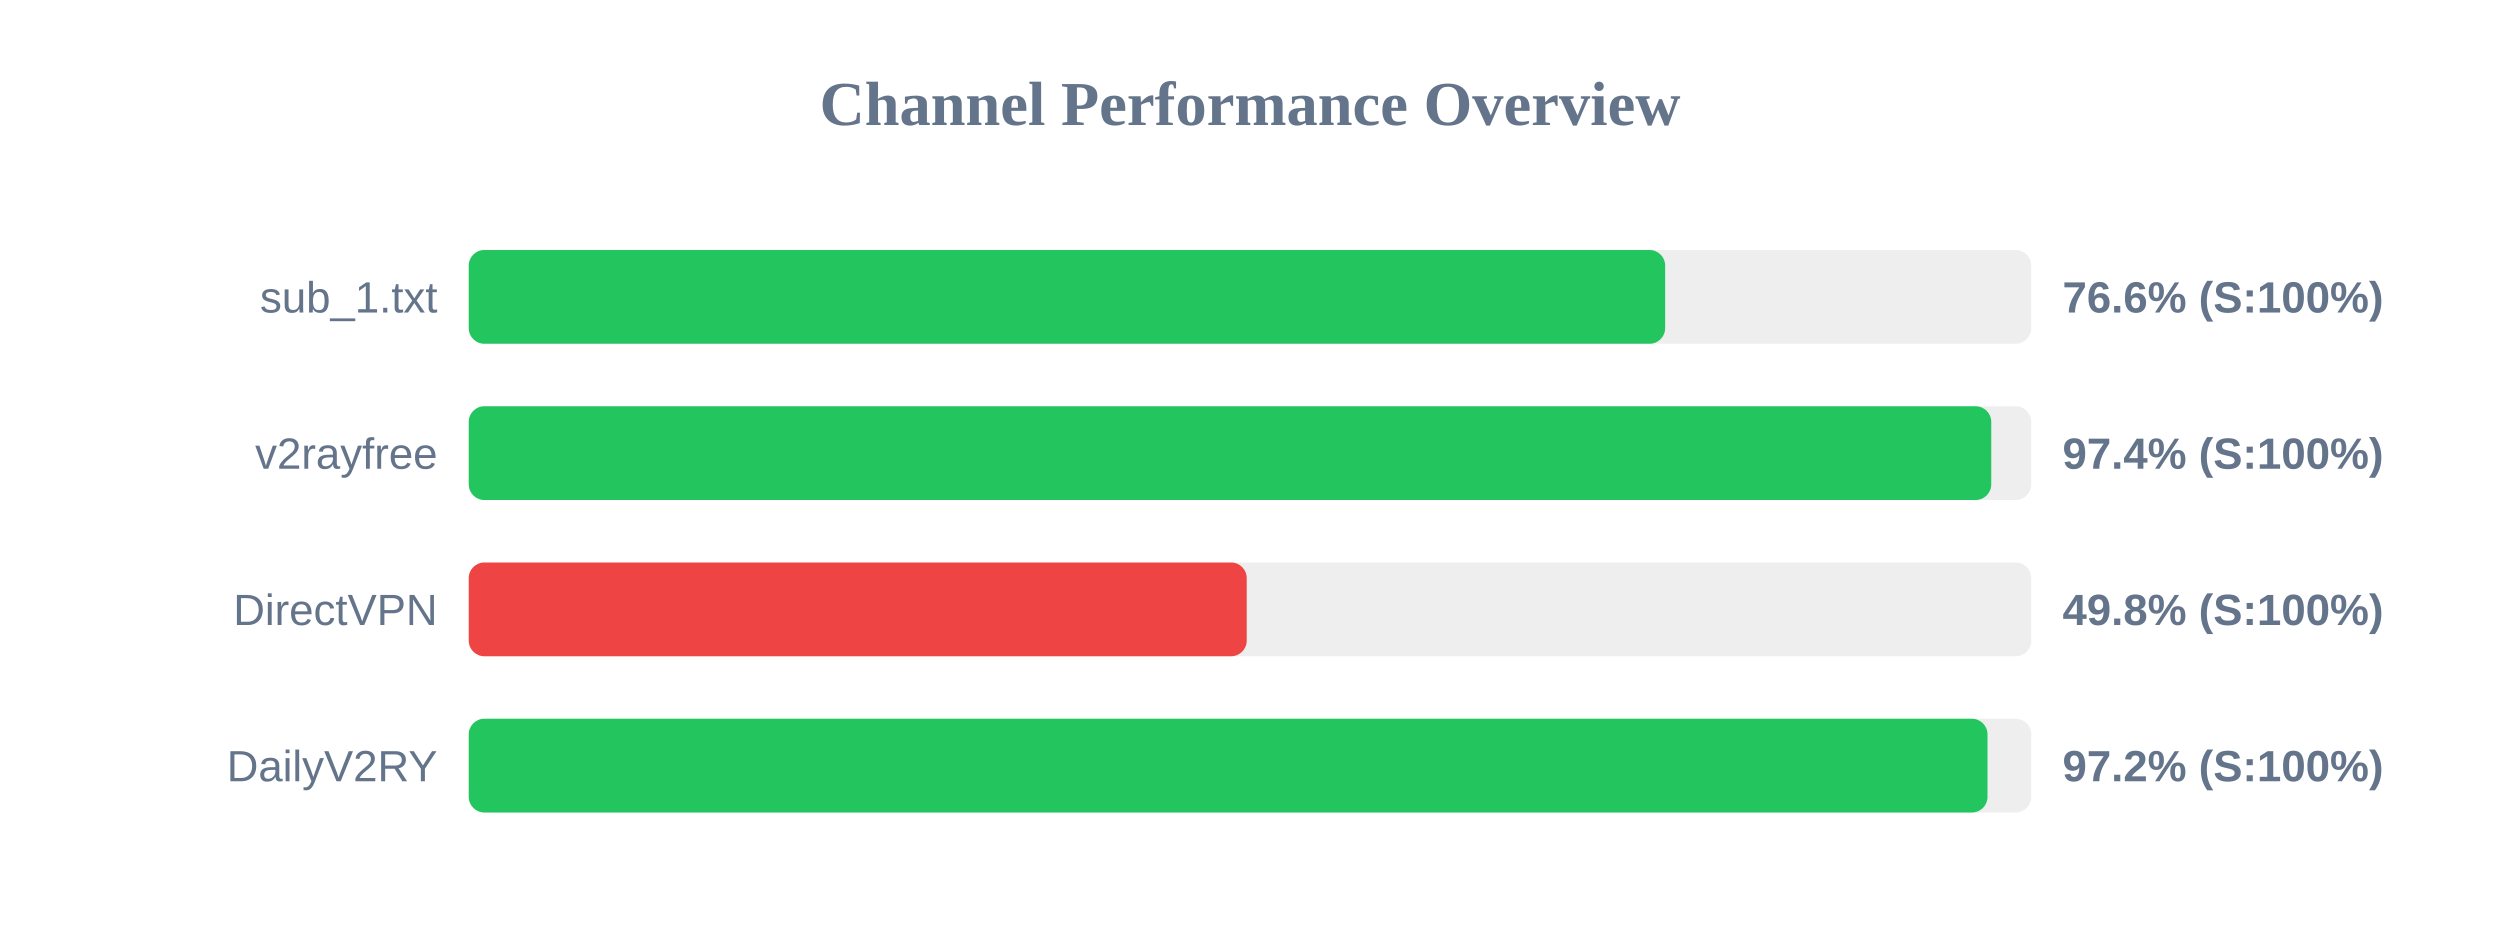
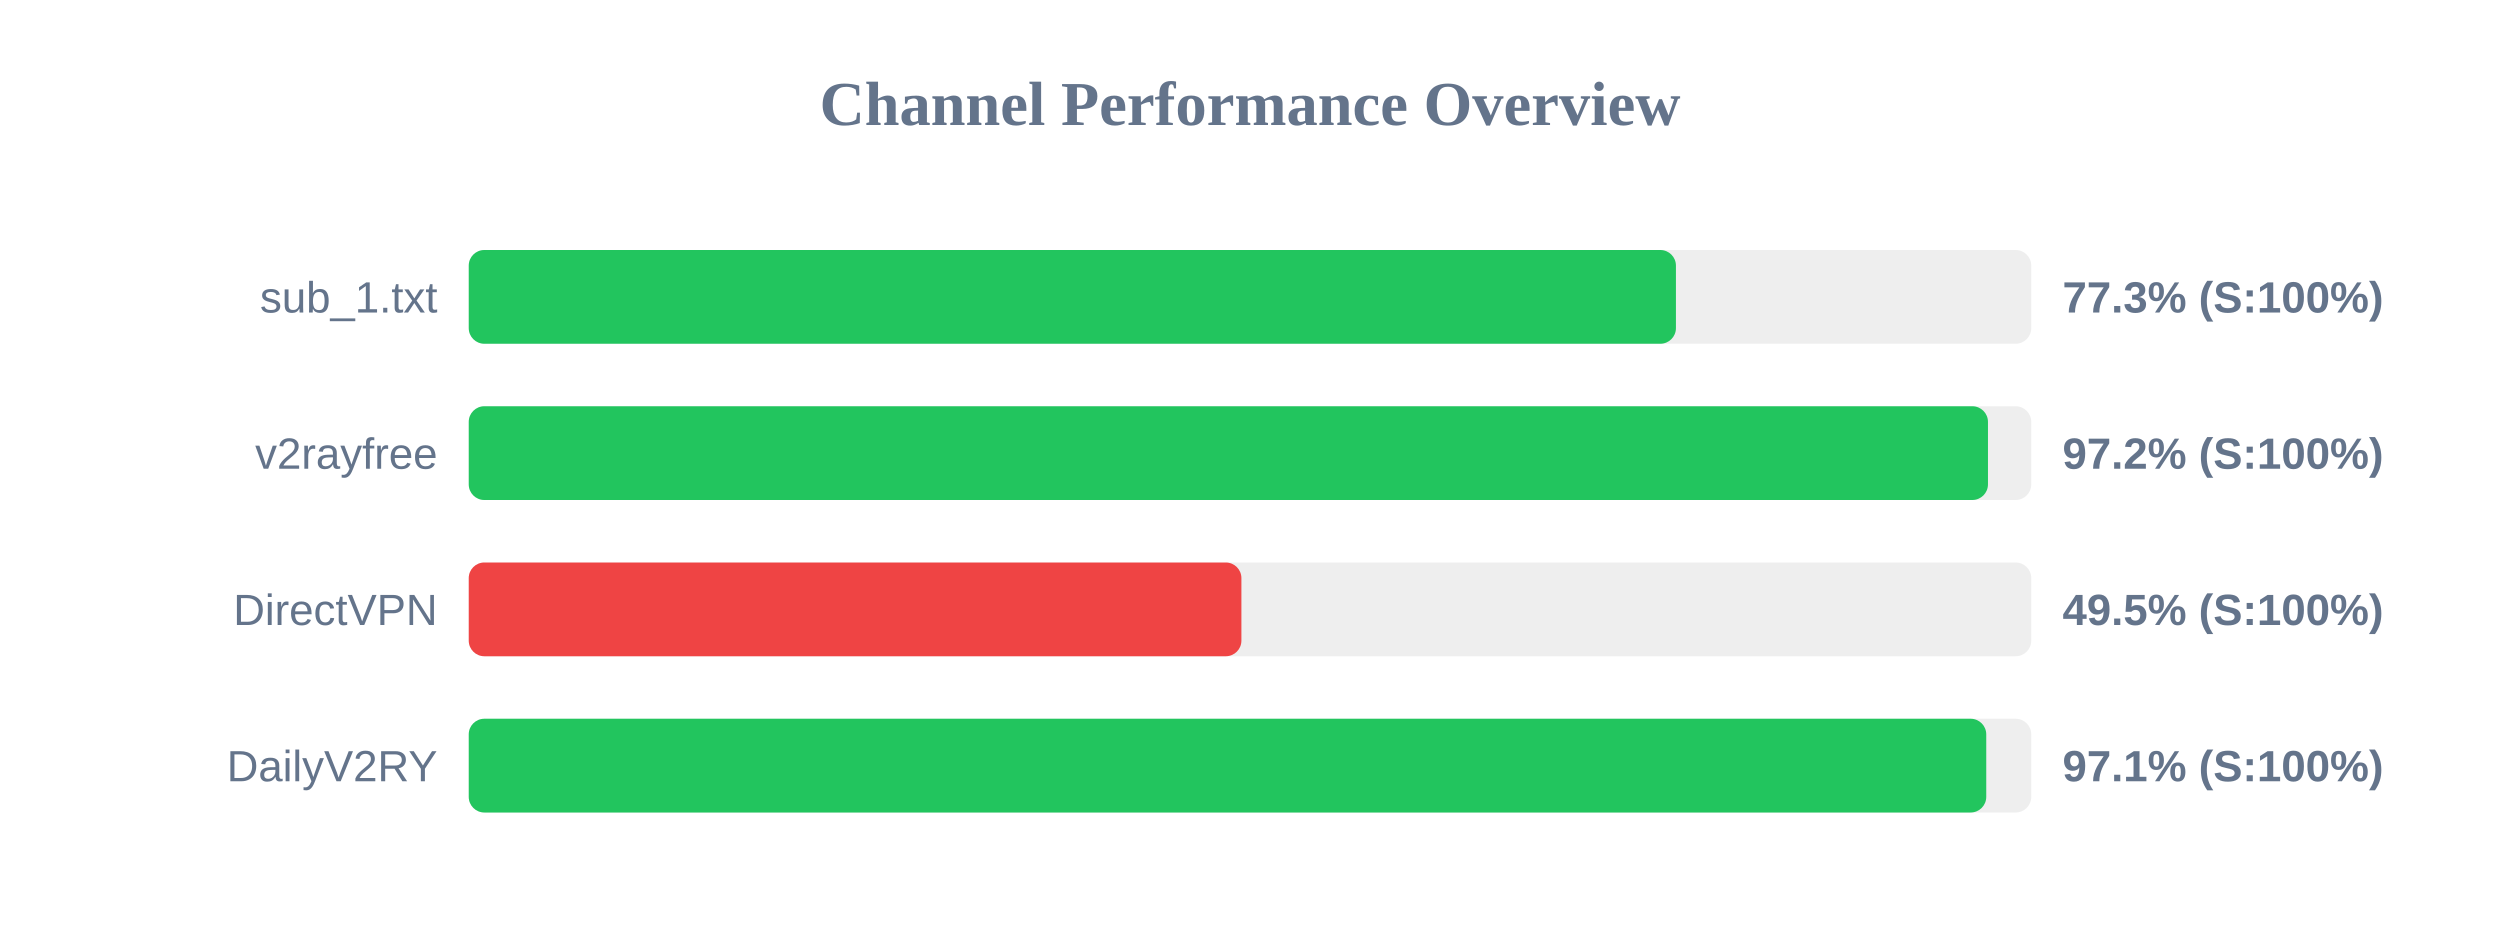
<svg xmlns="http://www.w3.org/2000/svg" width="800" height="300" version="1.1">
  <style>
        .row { font: 14px Arial; fill: #64748b; }
        .score { font: bold 14px Arial; fill: #64748b; }
    </style>
  <text x="400" y="40" text-anchor="middle" font-size="20px" font-weight="bold" fill="#64748b">Channel Performance Overview</text>
  <rect x="150" y="80" width="500" height="30" fill="#eee" rx="5" />
-   <rect x="150" y="80" width="382.85" height="30" fill="#22c55e" rx="5" />
+   <rect x="150" y="80" width="386.3" height="30" fill="#22c55e" rx="5" />
  <text x="140" y="100" text-anchor="end" class="row">sub_1.txt</text>
-   <text x="660" y="100" text-anchor="start" class="score">76.6% (S:100%)</text>
+   <text x="660" y="100" text-anchor="start" class="score">77.3% (S:100%)</text>
  <rect x="150" y="130" width="500" height="30" fill="#eee" rx="5" />
-   <rect x="150" y="130" width="487.2" height="30" fill="#22c55e" rx="5" />
+   <rect x="150" y="130" width="486.15" height="30" fill="#22c55e" rx="5" />
  <text x="140" y="150" text-anchor="end" class="row">v2rayfree</text>
-   <text x="660" y="150" text-anchor="start" class="score">97.4% (S:100%)</text>
+   <text x="660" y="150" text-anchor="start" class="score">97.2% (S:100%)</text>
  <rect x="150" y="180" width="500" height="30" fill="#eee" rx="5" />
-   <rect x="150" y="180" width="248.95" height="30" fill="#ef4444" rx="5" />
+   <rect x="150" y="180" width="247.25" height="30" fill="#ef4444" rx="5" />
  <text x="140" y="200" text-anchor="end" class="row">DirectVPN</text>
-   <text x="660" y="200" text-anchor="start" class="score">49.8% (S:100%)</text>
+   <text x="660" y="200" text-anchor="start" class="score">49.5% (S:100%)</text>
  <rect x="150" y="230" width="500" height="30" fill="#eee" rx="5" />
-   <rect x="150" y="230" width="486.0" height="30" fill="#22c55e" rx="5" />
+   <rect x="150" y="230" width="485.6" height="30" fill="#22c55e" rx="5" />
  <text x="140" y="250" text-anchor="end" class="row">DailyV2RY</text>
-   <text x="660" y="250" text-anchor="start" class="score">97.2% (S:100%)</text>
+   <text x="660" y="250" text-anchor="start" class="score">97.1% (S:100%)</text>
</svg>
